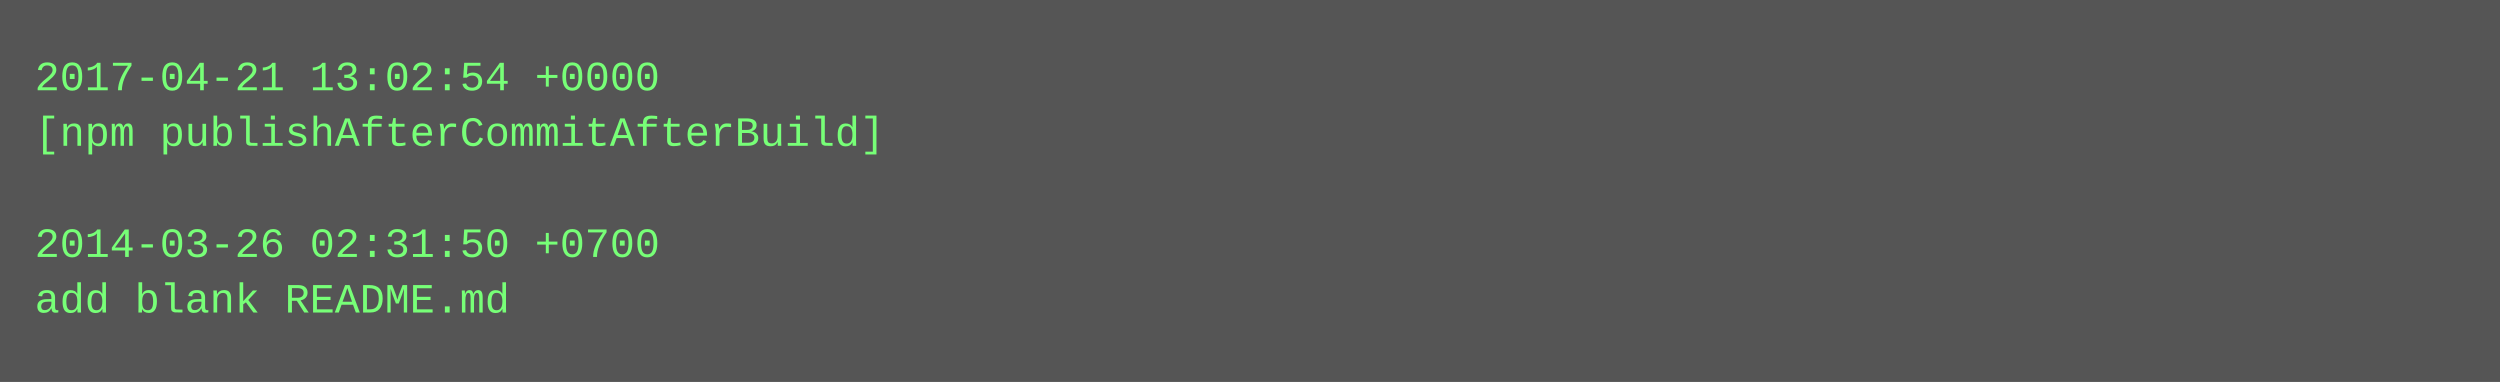
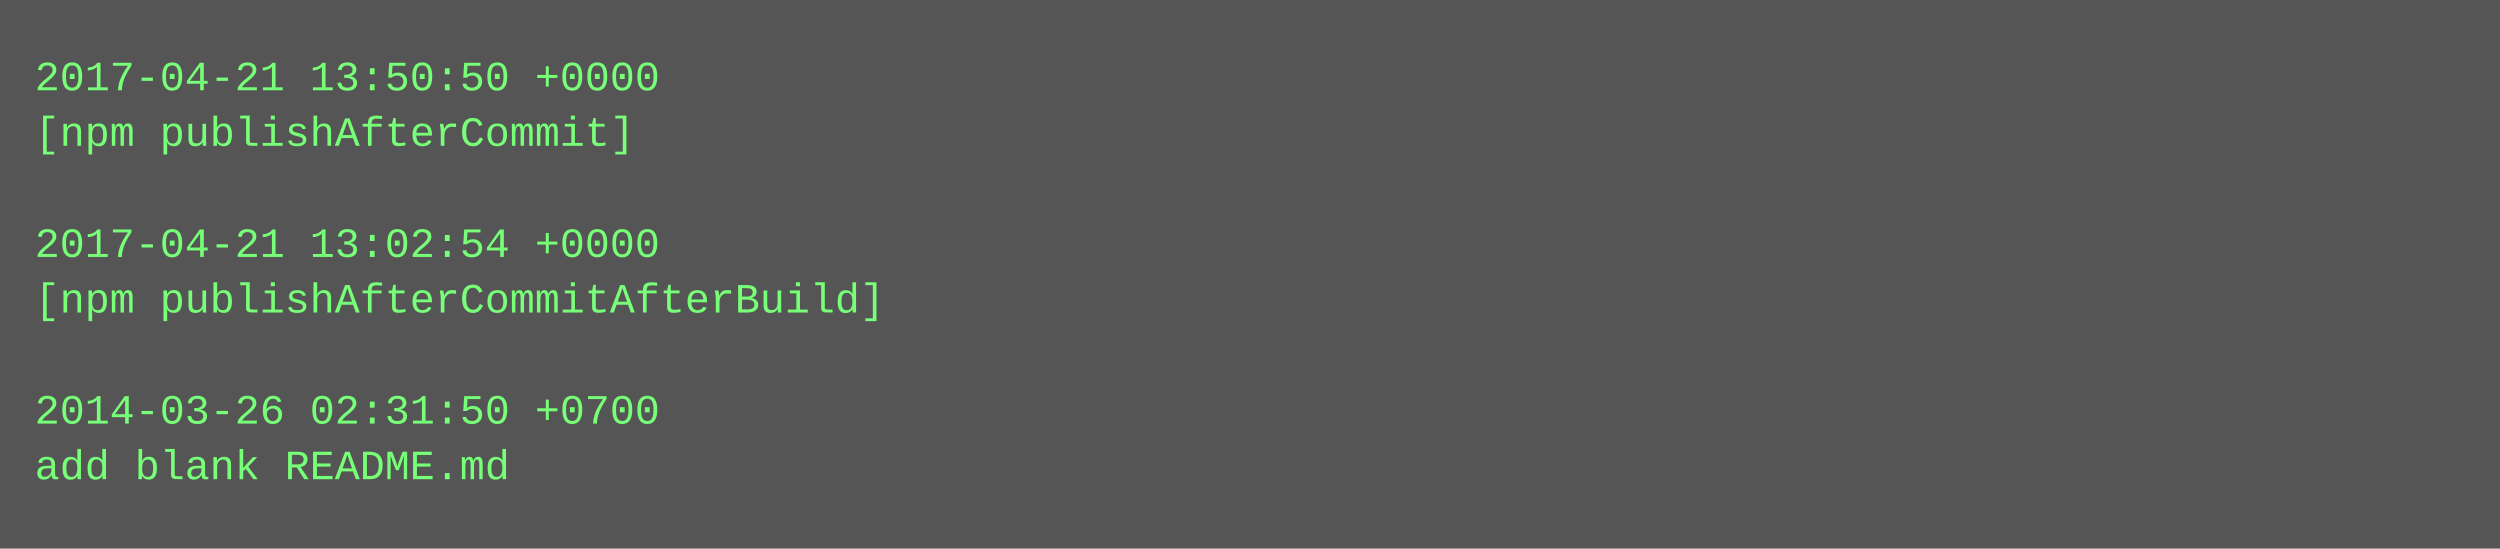
- <svg xmlns="http://www.w3.org/2000/svg" height="110" width="720">
-   <rect height="110" fill="#555" width="720" />
+ <svg xmlns="http://www.w3.org/2000/svg" height="158" width="720">
+   <rect height="158" fill="#555" width="720" />
  <text fill="#7f7" font-family="Courier New" font-size="12" xml:space="preserve">
-     <tspan x="10" y="26">2017-04-21 13:02:54 +0000</tspan>
-     <tspan x="10" y="42">[npm publishAfterCommitAfterBuild]</tspan>
+     <tspan x="10" y="26">2017-04-21 13:50:50 +0000</tspan>
+     <tspan x="10" y="42">[npm publishAfterCommit]</tspan>
    <tspan x="10" y="58" />
-     <tspan x="10" y="74">2014-03-26 02:31:50 +0700</tspan>
-     <tspan x="10" y="90">add blank README.md</tspan>
+     <tspan x="10" y="74">2017-04-21 13:02:54 +0000</tspan>
+     <tspan x="10" y="90">[npm publishAfterCommitAfterBuild]</tspan>
+     <tspan x="10" y="106" />
+     <tspan x="10" y="122">2014-03-26 02:31:50 +0700</tspan>
+     <tspan x="10" y="138">add blank README.md</tspan>
  </text>
</svg>
